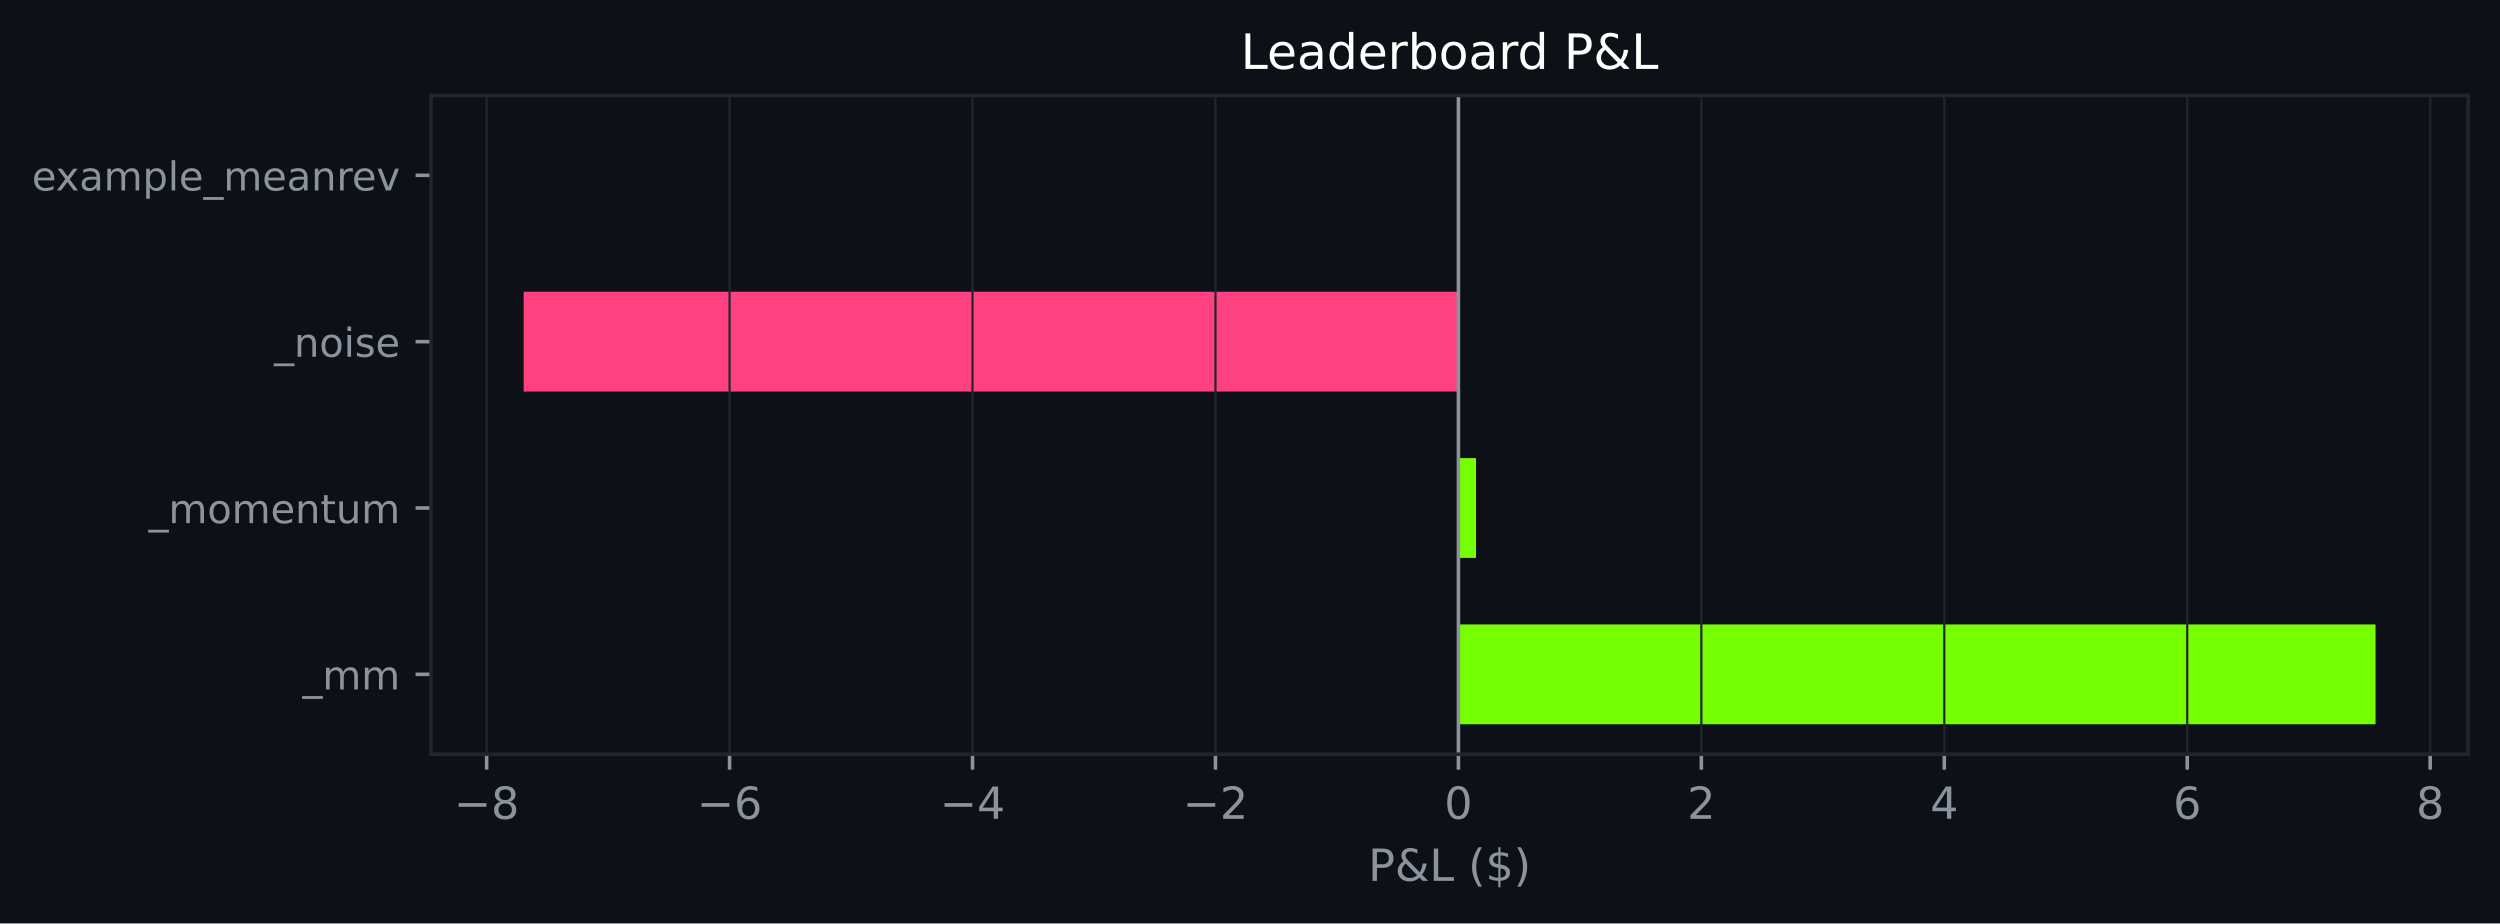
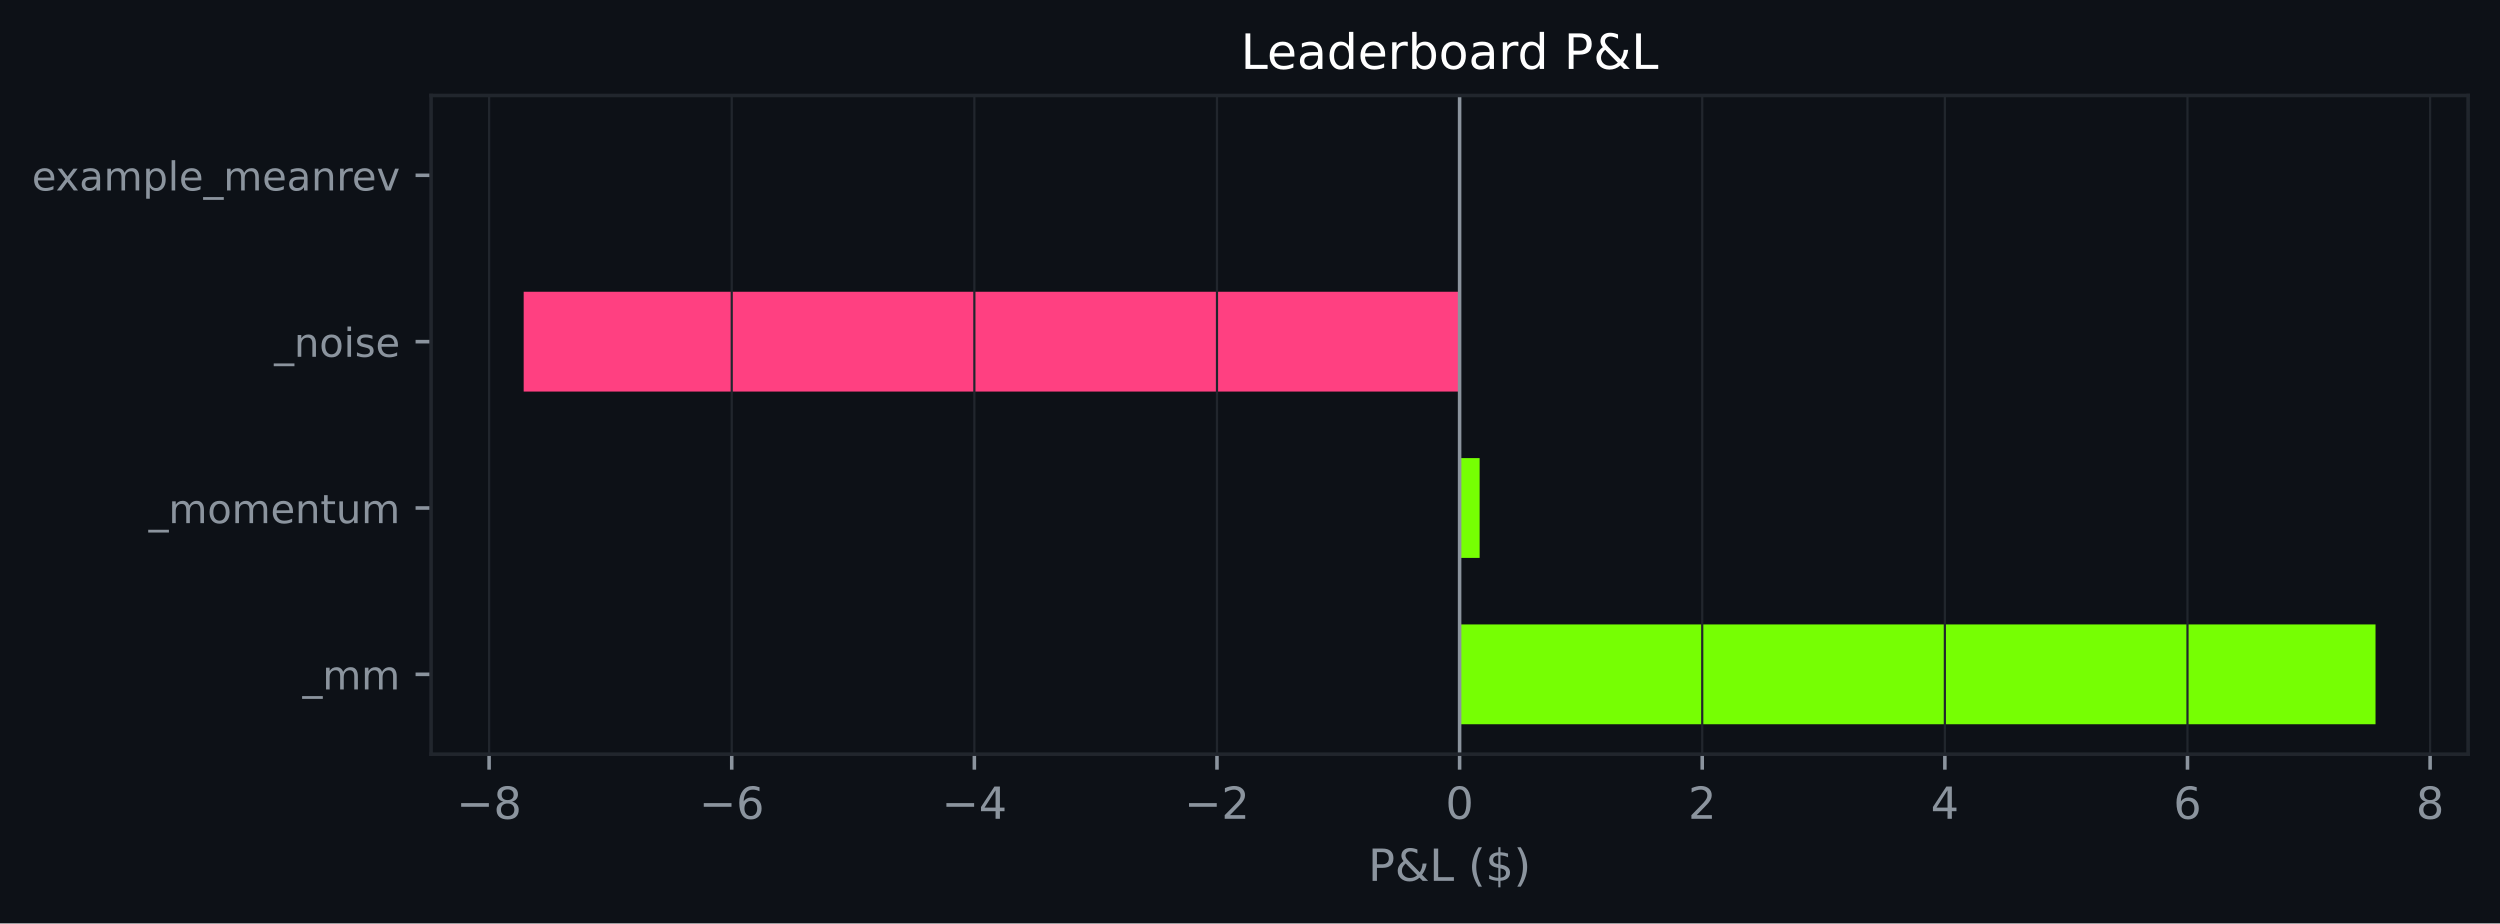
<svg xmlns="http://www.w3.org/2000/svg" xmlns:xlink="http://www.w3.org/1999/xlink" width="564.45pt" height="208.479pt" viewBox="0 0 564.45 208.479" version="1.1">
  <defs>
    <style type="text/css">*{stroke-linejoin: round; stroke-linecap: butt}</style>
  </defs>
  <g id="figure_1">
    <g id="patch_1">
      <path d="M 0 208.479  L 564.45 208.479  L 564.45 0  L 0 0  z " style="fill: #0d1117" />
    </g>
    <g id="axes_1">
      <g id="patch_2">
        <path d="M 97.33 170.279  L 557.25 170.279  L 557.25 21.558  L 97.33 21.558  z " style="fill: #0d1117" />
      </g>
      <g id="patch_3">
-         <path d="M 329.279 163.519  L 536.345 163.519  L 536.345 140.985  L 329.279 140.985  z " clip-path="url(#p568398916d)" style="fill: #76ff03" />
+         <path d="M 329.55 163.519  L 536.345 163.519  L 536.345 140.985  L 329.55 140.985  z " clip-path="url(#p3b72b9b623)" style="fill: #76ff03" />
      </g>
      <g id="patch_4">
-         <path d="M 329.279 125.963  L 333.256 125.963  L 333.256 103.43  L 329.279 103.43  z " clip-path="url(#p568398916d)" style="fill: #76ff03" />
+         <path d="M 329.55 125.963  L 334.07 125.963  L 334.07 103.43  L 329.55 103.43  z " clip-path="url(#p3b72b9b623)" style="fill: #76ff03" />
      </g>
      <g id="patch_5">
-         <path d="M 329.279 88.407  L 118.236 88.407  L 118.236 65.874  L 329.279 65.874  z " clip-path="url(#p568398916d)" style="fill: #ff4081" />
+         <path d="M 329.55 88.407  L 118.236 88.407  L 118.236 65.874  L 329.55 65.874  z " clip-path="url(#p3b72b9b623)" style="fill: #ff4081" />
      </g>
      <g id="patch_6">
-         <path d="M 329.279 50.852  L 329.279 50.852  L 329.279 28.318  L 329.279 28.318  z " clip-path="url(#p568398916d)" style="fill: #76ff03" />
+         <path d="M 329.55 50.852  L 329.55 50.852  L 329.55 28.318  L 329.55 28.318  z " clip-path="url(#p3b72b9b623)" style="fill: #76ff03" />
      </g>
      <g id="matplotlib.axis_1">
        <g id="xtick_1">
          <g id="line2d_1">
-             <path d="M 109.871 170.279  L 109.871 21.558  " clip-path="url(#p568398916d)" style="fill: none; stroke: #21262d; stroke-width: 0.5; stroke-linecap: square" />
+             <path d="M 110.43 170.279  L 110.43 21.558  " clip-path="url(#p3b72b9b623)" style="fill: none; stroke: #21262d; stroke-width: 0.5; stroke-linecap: square" />
          </g>
          <g id="line2d_2">
            <defs>
-               <path id="mba49704715" d="M 0 0  L 0 3.5  " style="stroke: #8b949e; stroke-width: 0.8" />
+               <path id="m8234fd771a" d="M 0 0  L 0 3.5  " style="stroke: #8b949e; stroke-width: 0.8" />
            </defs>
            <g>
-               <use xlink:href="#mba49704715" x="109.871" y="170.279" style="fill: #8b949e; stroke: #8b949e; stroke-width: 0.8" />
+               <use xlink:href="#m8234fd771a" x="110.43" y="170.279" style="fill: #8b949e; stroke: #8b949e; stroke-width: 0.8" />
            </g>
          </g>
          <g id="text_1">
-             <g style="fill: #8b949e" transform="translate(102.4999 184.8762) scale(0.1 -0.1)">
+             <g style="fill: #8b949e" transform="translate(103.0587 184.8762) scale(0.1 -0.1)">
              <defs>
                <path id="DejaVuSans-c9c" d="M 678 2272  L 4684 2272  L 4684 1741  L 678 1741  L 678 2272  z " transform="scale(0.015625)" />
                <path id="DejaVuSans-1b" d="M 2034 2216  Q 1584 2216 1326 1975  Q 1069 1734 1069 1313  Q 1069 891 1326 650  Q 1584 409 2034 409  Q 2484 409 2743 651  Q 3003 894 3003 1313  Q 3003 1734 2745 1975  Q 2488 2216 2034 2216  z M 1403 2484  Q 997 2584 770 2862  Q 544 3141 544 3541  Q 544 4100 942 4425  Q 1341 4750 2034 4750  Q 2731 4750 3128 4425  Q 3525 4100 3525 3541  Q 3525 3141 3298 2862  Q 3072 2584 2669 2484  Q 3125 2378 3379 2068  Q 3634 1759 3634 1313  Q 3634 634 3220 271  Q 2806 -91 2034 -91  Q 1263 -91 848 271  Q 434 634 434 1313  Q 434 1759 690 2068  Q 947 2378 1403 2484  z M 1172 3481  Q 1172 3119 1398 2916  Q 1625 2713 2034 2713  Q 2441 2713 2670 2916  Q 2900 3119 2900 3481  Q 2900 3844 2670 4047  Q 2441 4250 2034 4250  Q 1625 4250 1398 4047  Q 1172 3844 1172 3481  z " transform="scale(0.015625)" />
              </defs>
              <use xlink:href="#DejaVuSans-c9c" />
              <use xlink:href="#DejaVuSans-1b" transform="translate(83.79688 0)" />
            </g>
          </g>
        </g>
        <g id="xtick_2">
          <g id="line2d_3">
-             <path d="M 164.723 170.279  L 164.723 21.558  " clip-path="url(#p568398916d)" style="fill: none; stroke: #21262d; stroke-width: 0.5; stroke-linecap: square" />
+             <path d="M 165.21 170.279  L 165.21 21.558  " clip-path="url(#p3b72b9b623)" style="fill: none; stroke: #21262d; stroke-width: 0.5; stroke-linecap: square" />
          </g>
          <g id="line2d_4">
            <g>
-               <use xlink:href="#mba49704715" x="164.723" y="170.279" style="fill: #8b949e; stroke: #8b949e; stroke-width: 0.8" />
+               <use xlink:href="#m8234fd771a" x="165.21" y="170.279" style="fill: #8b949e; stroke: #8b949e; stroke-width: 0.8" />
            </g>
          </g>
          <g id="text_2">
-             <g style="fill: #8b949e" transform="translate(157.3519 184.8762) scale(0.1 -0.1)">
+             <g style="fill: #8b949e" transform="translate(157.8388 184.8762) scale(0.1 -0.1)">
              <defs>
                <path id="DejaVuSans-19" d="M 2113 2584  Q 1688 2584 1439 2293  Q 1191 2003 1191 1497  Q 1191 994 1439 701  Q 1688 409 2113 409  Q 2538 409 2786 701  Q 3034 994 3034 1497  Q 3034 2003 2786 2293  Q 2538 2584 2113 2584  z M 3366 4563  L 3366 3988  Q 3128 4100 2886 4159  Q 2644 4219 2406 4219  Q 1781 4219 1451 3797  Q 1122 3375 1075 2522  Q 1259 2794 1537 2939  Q 1816 3084 2150 3084  Q 2853 3084 3261 2657  Q 3669 2231 3669 1497  Q 3669 778 3244 343  Q 2819 -91 2113 -91  Q 1303 -91 875 529  Q 447 1150 447 2328  Q 447 3434 972 4092  Q 1497 4750 2381 4750  Q 2619 4750 2861 4703  Q 3103 4656 3366 4563  z " transform="scale(0.015625)" />
              </defs>
              <use xlink:href="#DejaVuSans-c9c" />
              <use xlink:href="#DejaVuSans-19" transform="translate(83.79688 0)" />
            </g>
          </g>
        </g>
        <g id="xtick_3">
          <g id="line2d_5">
-             <path d="M 219.575 170.279  L 219.575 21.558  " clip-path="url(#p568398916d)" style="fill: none; stroke: #21262d; stroke-width: 0.5; stroke-linecap: square" />
+             <path d="M 219.99 170.279  L 219.99 21.558  " clip-path="url(#p3b72b9b623)" style="fill: none; stroke: #21262d; stroke-width: 0.5; stroke-linecap: square" />
          </g>
          <g id="line2d_6">
            <g>
-               <use xlink:href="#mba49704715" x="219.575" y="170.279" style="fill: #8b949e; stroke: #8b949e; stroke-width: 0.8" />
+               <use xlink:href="#m8234fd771a" x="219.99" y="170.279" style="fill: #8b949e; stroke: #8b949e; stroke-width: 0.8" />
            </g>
          </g>
          <g id="text_3">
-             <g style="fill: #8b949e" transform="translate(212.2038 184.8762) scale(0.1 -0.1)">
+             <g style="fill: #8b949e" transform="translate(212.6189 184.8762) scale(0.1 -0.1)">
              <defs>
                <path id="DejaVuSans-17" d="M 2419 4116  L 825 1625  L 2419 1625  L 2419 4116  z M 2253 4666  L 3047 4666  L 3047 1625  L 3713 1625  L 3713 1100  L 3047 1100  L 3047 0  L 2419 0  L 2419 1100  L 313 1100  L 313 1709  L 2253 4666  z " transform="scale(0.015625)" />
              </defs>
              <use xlink:href="#DejaVuSans-c9c" />
              <use xlink:href="#DejaVuSans-17" transform="translate(83.79688 0)" />
            </g>
          </g>
        </g>
        <g id="xtick_4">
          <g id="line2d_7">
-             <path d="M 274.427 170.279  L 274.427 21.558  " clip-path="url(#p568398916d)" style="fill: none; stroke: #21262d; stroke-width: 0.5; stroke-linecap: square" />
+             <path d="M 274.77 170.279  L 274.77 21.558  " clip-path="url(#p3b72b9b623)" style="fill: none; stroke: #21262d; stroke-width: 0.5; stroke-linecap: square" />
          </g>
          <g id="line2d_8">
            <g>
-               <use xlink:href="#mba49704715" x="274.427" y="170.279" style="fill: #8b949e; stroke: #8b949e; stroke-width: 0.8" />
+               <use xlink:href="#m8234fd771a" x="274.77" y="170.279" style="fill: #8b949e; stroke: #8b949e; stroke-width: 0.8" />
            </g>
          </g>
          <g id="text_4">
-             <g style="fill: #8b949e" transform="translate(267.0558 184.8762) scale(0.1 -0.1)">
+             <g style="fill: #8b949e" transform="translate(267.399 184.8762) scale(0.1 -0.1)">
              <defs>
                <path id="DejaVuSans-15" d="M 1228 531  L 3431 531  L 3431 0  L 469 0  L 469 531  Q 828 903 1448 1529  Q 2069 2156 2228 2338  Q 2531 2678 2651 2914  Q 2772 3150 2772 3378  Q 2772 3750 2511 3984  Q 2250 4219 1831 4219  Q 1534 4219 1204 4116  Q 875 4013 500 3803  L 500 4441  Q 881 4594 1212 4672  Q 1544 4750 1819 4750  Q 2544 4750 2975 4387  Q 3406 4025 3406 3419  Q 3406 3131 3298 2873  Q 3191 2616 2906 2266  Q 2828 2175 2409 1742  Q 1991 1309 1228 531  z " transform="scale(0.015625)" />
              </defs>
              <use xlink:href="#DejaVuSans-c9c" />
              <use xlink:href="#DejaVuSans-15" transform="translate(83.79688 0)" />
            </g>
          </g>
        </g>
        <g id="xtick_5">
          <g id="line2d_9">
-             <path d="M 329.279 170.279  L 329.279 21.558  " clip-path="url(#p568398916d)" style="fill: none; stroke: #21262d; stroke-width: 0.5; stroke-linecap: square" />
+             <path d="M 329.55 170.279  L 329.55 21.558  " clip-path="url(#p3b72b9b623)" style="fill: none; stroke: #21262d; stroke-width: 0.5; stroke-linecap: square" />
          </g>
          <g id="line2d_10">
            <g>
-               <use xlink:href="#mba49704715" x="329.279" y="170.279" style="fill: #8b949e; stroke: #8b949e; stroke-width: 0.8" />
+               <use xlink:href="#m8234fd771a" x="329.55" y="170.279" style="fill: #8b949e; stroke: #8b949e; stroke-width: 0.8" />
            </g>
          </g>
          <g id="text_5">
-             <g style="fill: #8b949e" transform="translate(326.0976 184.8762) scale(0.1 -0.1)">
+             <g style="fill: #8b949e" transform="translate(326.3689 184.8762) scale(0.1 -0.1)">
              <defs>
                <path id="DejaVuSans-13" d="M 2034 4250  Q 1547 4250 1301 3770  Q 1056 3291 1056 2328  Q 1056 1369 1301 889  Q 1547 409 2034 409  Q 2525 409 2770 889  Q 3016 1369 3016 2328  Q 3016 3291 2770 3770  Q 2525 4250 2034 4250  z M 2034 4750  Q 2819 4750 3233 4129  Q 3647 3509 3647 2328  Q 3647 1150 3233 529  Q 2819 -91 2034 -91  Q 1250 -91 836 529  Q 422 1150 422 2328  Q 422 3509 836 4129  Q 1250 4750 2034 4750  z " transform="scale(0.015625)" />
              </defs>
              <use xlink:href="#DejaVuSans-13" />
            </g>
          </g>
        </g>
        <g id="xtick_6">
          <g id="line2d_11">
-             <path d="M 384.131 170.279  L 384.131 21.558  " clip-path="url(#p568398916d)" style="fill: none; stroke: #21262d; stroke-width: 0.5; stroke-linecap: square" />
+             <path d="M 384.33 170.279  L 384.33 21.558  " clip-path="url(#p3b72b9b623)" style="fill: none; stroke: #21262d; stroke-width: 0.5; stroke-linecap: square" />
          </g>
          <g id="line2d_12">
            <g>
-               <use xlink:href="#mba49704715" x="384.131" y="170.279" style="fill: #8b949e; stroke: #8b949e; stroke-width: 0.8" />
+               <use xlink:href="#m8234fd771a" x="384.33" y="170.279" style="fill: #8b949e; stroke: #8b949e; stroke-width: 0.8" />
            </g>
          </g>
          <g id="text_6">
-             <g style="fill: #8b949e" transform="translate(380.9496 184.8762) scale(0.1 -0.1)">
+             <g style="fill: #8b949e" transform="translate(381.149 184.8762) scale(0.1 -0.1)">
              <use xlink:href="#DejaVuSans-15" />
            </g>
          </g>
        </g>
        <g id="xtick_7">
          <g id="line2d_13">
-             <path d="M 438.983 170.279  L 438.983 21.558  " clip-path="url(#p568398916d)" style="fill: none; stroke: #21262d; stroke-width: 0.5; stroke-linecap: square" />
+             <path d="M 439.11 170.279  L 439.11 21.558  " clip-path="url(#p3b72b9b623)" style="fill: none; stroke: #21262d; stroke-width: 0.5; stroke-linecap: square" />
          </g>
          <g id="line2d_14">
            <g>
-               <use xlink:href="#mba49704715" x="438.983" y="170.279" style="fill: #8b949e; stroke: #8b949e; stroke-width: 0.8" />
+               <use xlink:href="#m8234fd771a" x="439.11" y="170.279" style="fill: #8b949e; stroke: #8b949e; stroke-width: 0.8" />
            </g>
          </g>
          <g id="text_7">
-             <g style="fill: #8b949e" transform="translate(435.8015 184.8762) scale(0.1 -0.1)">
+             <g style="fill: #8b949e" transform="translate(435.9291 184.8762) scale(0.1 -0.1)">
              <use xlink:href="#DejaVuSans-17" />
            </g>
          </g>
        </g>
        <g id="xtick_8">
          <g id="line2d_15">
-             <path d="M 493.835 170.279  L 493.835 21.558  " clip-path="url(#p568398916d)" style="fill: none; stroke: #21262d; stroke-width: 0.5; stroke-linecap: square" />
+             <path d="M 493.89 170.279  L 493.89 21.558  " clip-path="url(#p3b72b9b623)" style="fill: none; stroke: #21262d; stroke-width: 0.5; stroke-linecap: square" />
          </g>
          <g id="line2d_16">
            <g>
-               <use xlink:href="#mba49704715" x="493.835" y="170.279" style="fill: #8b949e; stroke: #8b949e; stroke-width: 0.8" />
+               <use xlink:href="#m8234fd771a" x="493.89" y="170.279" style="fill: #8b949e; stroke: #8b949e; stroke-width: 0.8" />
            </g>
          </g>
          <g id="text_8">
-             <g style="fill: #8b949e" transform="translate(490.6535 184.8762) scale(0.1 -0.1)">
+             <g style="fill: #8b949e" transform="translate(490.7092 184.8762) scale(0.1 -0.1)">
              <use xlink:href="#DejaVuSans-19" />
            </g>
          </g>
        </g>
        <g id="xtick_9">
          <g id="line2d_17">
-             <path d="M 548.687 170.279  L 548.687 21.558  " clip-path="url(#p568398916d)" style="fill: none; stroke: #21262d; stroke-width: 0.5; stroke-linecap: square" />
+             <path d="M 548.671 170.279  L 548.671 21.558  " clip-path="url(#p3b72b9b623)" style="fill: none; stroke: #21262d; stroke-width: 0.5; stroke-linecap: square" />
          </g>
          <g id="line2d_18">
            <g>
-               <use xlink:href="#mba49704715" x="548.687" y="170.279" style="fill: #8b949e; stroke: #8b949e; stroke-width: 0.8" />
+               <use xlink:href="#m8234fd771a" x="548.671" y="170.279" style="fill: #8b949e; stroke: #8b949e; stroke-width: 0.8" />
            </g>
          </g>
          <g id="text_9">
-             <g style="fill: #8b949e" transform="translate(545.5055 184.8762) scale(0.1 -0.1)">
+             <g style="fill: #8b949e" transform="translate(545.4893 184.8762) scale(0.1 -0.1)">
              <use xlink:href="#DejaVuSans-1b" />
            </g>
          </g>
        </g>
        <g id="text_10">
          <g style="fill: #8b949e" transform="translate(308.9186 198.877) scale(0.1 -0.1)">
            <defs>
              <path id="DejaVuSans-33" d="M 1259 4147  L 1259 2394  L 2053 2394  Q 2494 2394 2734 2622  Q 2975 2850 2975 3272  Q 2975 3691 2734 3919  Q 2494 4147 2053 4147  L 1259 4147  z M 628 4666  L 2053 4666  Q 2838 4666 3239 4311  Q 3641 3956 3641 3272  Q 3641 2581 3239 2228  Q 2838 1875 2053 1875  L 1259 1875  L 1259 0  L 628 0  L 628 4666  z " transform="scale(0.015625)" />
              <path id="DejaVuSans-9" d="M 1556 2509  Q 1272 2256 1139 2004  Q 1006 1753 1006 1478  Q 1006 1022 1337 719  Q 1669 416 2169 416  Q 2466 416 2725 514  Q 2984 613 3213 813  L 1556 2509  z M 1997 2859  L 3584 1234  Q 3769 1513 3872 1830  Q 3975 2147 3994 2503  L 4575 2503  Q 4538 2091 4375 1687  Q 4213 1284 3922 891  L 4794 0  L 4006 0  L 3559 459  Q 3234 181 2878 45  Q 2522 -91 2113 -91  Q 1359 -91 881 339  Q 403 769 403 1441  Q 403 1841 612 2192  Q 822 2544 1241 2853  Q 1091 3050 1012 3245  Q 934 3441 934 3628  Q 934 4134 1281 4442  Q 1628 4750 2203 4750  Q 2463 4750 2720 4694  Q 2978 4638 3244 4525  L 3244 3956  Q 2972 4103 2725 4179  Q 2478 4256 2266 4256  Q 1938 4256 1733 4082  Q 1528 3909 1528 3634  Q 1528 3475 1620 3314  Q 1713 3153 1997 2859  z " transform="scale(0.015625)" />
              <path id="DejaVuSans-2f" d="M 628 4666  L 1259 4666  L 1259 531  L 3531 531  L 3531 0  L 628 0  L 628 4666  z " transform="scale(0.015625)" />
              <path id="DejaVuSans-3" transform="scale(0.015625)" />
              <path id="DejaVuSans-b" d="M 1984 4856  Q 1566 4138 1362 3434  Q 1159 2731 1159 2009  Q 1159 1288 1364 580  Q 1569 -128 1984 -844  L 1484 -844  Q 1016 -109 783 600  Q 550 1309 550 2009  Q 550 2706 781 3412  Q 1013 4119 1484 4856  L 1984 4856  z " transform="scale(0.015625)" />
              <path id="DejaVuSans-7" d="M 2163 -941  L 1850 -941  L 1847 0  Q 1519 6 1191 76  Q 863 147 531 288  L 531 850  Q 850 650 1176 548  Q 1503 447 1850 444  L 1850 1869  Q 1159 1981 845 2250  Q 531 2519 531 2988  Q 531 3497 872 3790  Q 1213 4084 1850 4128  L 1850 4863  L 2163 4863  L 2163 4138  Q 2453 4125 2725 4076  Q 2997 4028 3256 3944  L 3256 3397  Q 2997 3528 2723 3600  Q 2450 3672 2163 3684  L 2163 2350  Q 2872 2241 3206 1959  Q 3541 1678 3541 1191  Q 3541 663 3186 358  Q 2831 53 2163 6  L 2163 -941  z M 1850 2406  L 1850 3688  Q 1488 3647 1297 3481  Q 1106 3316 1106 3041  Q 1106 2772 1282 2622  Q 1459 2472 1850 2406  z M 2163 1806  L 2163 453  Q 2559 506 2761 678  Q 2963 850 2963 1131  Q 2963 1406 2770 1568  Q 2578 1731 2163 1806  z " transform="scale(0.015625)" />
              <path id="DejaVuSans-c" d="M 513 4856  L 1013 4856  Q 1481 4119 1714 3412  Q 1947 2706 1947 2009  Q 1947 1309 1714 600  Q 1481 -109 1013 -844  L 513 -844  Q 928 -128 1133 580  Q 1338 1288 1338 2009  Q 1338 2731 1133 3434  Q 928 4138 513 4856  z " transform="scale(0.015625)" />
            </defs>
            <use xlink:href="#DejaVuSans-33" />
            <use xlink:href="#DejaVuSans-9" transform="translate(60.29688 0)" />
            <use xlink:href="#DejaVuSans-2f" transform="translate(138.2812 0)" />
            <use xlink:href="#DejaVuSans-3" transform="translate(194 0)" />
            <use xlink:href="#DejaVuSans-b" transform="translate(225.7812 0)" />
            <use xlink:href="#DejaVuSans-7" transform="translate(264.7969 0)" />
            <use xlink:href="#DejaVuSans-c" transform="translate(328.4219 0)" />
          </g>
        </g>
      </g>
      <g id="matplotlib.axis_2">
        <g id="ytick_1">
          <g id="line2d_19">
            <defs>
-               <path id="m650c70d948" d="M 0 0  L -3.5 0  " style="stroke: #8b949e; stroke-width: 0.8" />
+               <path id="m6371a01463" d="M 0 0  L -3.5 0  " style="stroke: #8b949e; stroke-width: 0.8" />
            </defs>
            <g>
-               <use xlink:href="#m650c70d948" x="97.33" y="152.252" style="fill: #8b949e; stroke: #8b949e; stroke-width: 0.8" />
+               <use xlink:href="#m6371a01463" x="97.33" y="152.252" style="fill: #8b949e; stroke: #8b949e; stroke-width: 0.8" />
            </g>
          </g>
          <g id="text_11">
            <g style="fill: #8b949e" transform="translate(68.29734 155.6708) scale(0.09 -0.09)">
              <defs>
                <path id="DejaVuSans-42" d="M 3263 -1063  L 3263 -1509  L -63 -1509  L -63 -1063  L 3263 -1063  z " transform="scale(0.015625)" />
                <path id="DejaVuSans-50" d="M 3328 2828  Q 3544 3216 3844 3400  Q 4144 3584 4550 3584  Q 5097 3584 5394 3201  Q 5691 2819 5691 2113  L 5691 0  L 5113 0  L 5113 2094  Q 5113 2597 4934 2840  Q 4756 3084 4391 3084  Q 3944 3084 3684 2787  Q 3425 2491 3425 1978  L 3425 0  L 2847 0  L 2847 2094  Q 2847 2600 2669 2842  Q 2491 3084 2119 3084  Q 1678 3084 1418 2786  Q 1159 2488 1159 1978  L 1159 0  L 581 0  L 581 3500  L 1159 3500  L 1159 2956  Q 1356 3278 1631 3431  Q 1906 3584 2284 3584  Q 2666 3584 2933 3390  Q 3200 3197 3328 2828  z " transform="scale(0.015625)" />
              </defs>
              <use xlink:href="#DejaVuSans-42" />
              <use xlink:href="#DejaVuSans-50" transform="translate(50 0)" />
              <use xlink:href="#DejaVuSans-50" transform="translate(147.4062 0)" />
            </g>
          </g>
        </g>
        <g id="ytick_2">
          <g id="line2d_20">
            <g>
-               <use xlink:href="#m650c70d948" x="97.33" y="114.696" style="fill: #8b949e; stroke: #8b949e; stroke-width: 0.8" />
+               <use xlink:href="#m6371a01463" x="97.33" y="114.696" style="fill: #8b949e; stroke: #8b949e; stroke-width: 0.8" />
            </g>
          </g>
          <g id="text_12">
            <g style="fill: #8b949e" transform="translate(33.55031 118.1152) scale(0.09 -0.09)">
              <defs>
                <path id="DejaVuSans-52" d="M 1959 3097  Q 1497 3097 1228 2736  Q 959 2375 959 1747  Q 959 1119 1226 758  Q 1494 397 1959 397  Q 2419 397 2687 759  Q 2956 1122 2956 1747  Q 2956 2369 2687 2733  Q 2419 3097 1959 3097  z M 1959 3584  Q 2709 3584 3137 3096  Q 3566 2609 3566 1747  Q 3566 888 3137 398  Q 2709 -91 1959 -91  Q 1206 -91 779 398  Q 353 888 353 1747  Q 353 2609 779 3096  Q 1206 3584 1959 3584  z " transform="scale(0.015625)" />
                <path id="DejaVuSans-48" d="M 3597 1894  L 3597 1613  L 953 1613  Q 991 1019 1311 708  Q 1631 397 2203 397  Q 2534 397 2845 478  Q 3156 559 3463 722  L 3463 178  Q 3153 47 2828 -22  Q 2503 -91 2169 -91  Q 1331 -91 842 396  Q 353 884 353 1716  Q 353 2575 817 3079  Q 1281 3584 2069 3584  Q 2775 3584 3186 3129  Q 3597 2675 3597 1894  z M 3022 2063  Q 3016 2534 2758 2815  Q 2500 3097 2075 3097  Q 1594 3097 1305 2825  Q 1016 2553 972 2059  L 3022 2063  z " transform="scale(0.015625)" />
                <path id="DejaVuSans-51" d="M 3513 2113  L 3513 0  L 2938 0  L 2938 2094  Q 2938 2591 2744 2837  Q 2550 3084 2163 3084  Q 1697 3084 1428 2787  Q 1159 2491 1159 1978  L 1159 0  L 581 0  L 581 3500  L 1159 3500  L 1159 2956  Q 1366 3272 1645 3428  Q 1925 3584 2291 3584  Q 2894 3584 3203 3211  Q 3513 2838 3513 2113  z " transform="scale(0.015625)" />
                <path id="DejaVuSans-57" d="M 1172 4494  L 1172 3500  L 2356 3500  L 2356 3053  L 1172 3053  L 1172 1153  Q 1172 725 1289 603  Q 1406 481 1766 481  L 2356 481  L 2356 0  L 1766 0  Q 1100 0 847 248  Q 594 497 594 1153  L 594 3053  L 172 3053  L 172 3500  L 594 3500  L 594 4494  L 1172 4494  z " transform="scale(0.015625)" />
                <path id="DejaVuSans-58" d="M 544 1381  L 544 3500  L 1119 3500  L 1119 1403  Q 1119 906 1312 657  Q 1506 409 1894 409  Q 2359 409 2629 706  Q 2900 1003 2900 1516  L 2900 3500  L 3475 3500  L 3475 0  L 2900 0  L 2900 538  Q 2691 219 2414 64  Q 2138 -91 1772 -91  Q 1169 -91 856 284  Q 544 659 544 1381  z M 1991 3584  L 1991 3584  z " transform="scale(0.015625)" />
              </defs>
              <use xlink:href="#DejaVuSans-42" />
              <use xlink:href="#DejaVuSans-50" transform="translate(50 0)" />
              <use xlink:href="#DejaVuSans-52" transform="translate(147.4062 0)" />
              <use xlink:href="#DejaVuSans-50" transform="translate(208.5938 0)" />
              <use xlink:href="#DejaVuSans-48" transform="translate(306 0)" />
              <use xlink:href="#DejaVuSans-51" transform="translate(367.5312 0)" />
              <use xlink:href="#DejaVuSans-57" transform="translate(430.9062 0)" />
              <use xlink:href="#DejaVuSans-58" transform="translate(470.1094 0)" />
              <use xlink:href="#DejaVuSans-50" transform="translate(533.4844 0)" />
            </g>
          </g>
        </g>
        <g id="ytick_3">
          <g id="line2d_21">
            <g>
-               <use xlink:href="#m650c70d948" x="97.33" y="77.141" style="fill: #8b949e; stroke: #8b949e; stroke-width: 0.8" />
+               <use xlink:href="#m6371a01463" x="97.33" y="77.141" style="fill: #8b949e; stroke: #8b949e; stroke-width: 0.8" />
            </g>
          </g>
          <g id="text_13">
            <g style="fill: #8b949e" transform="translate(61.89328 80.55989) scale(0.09 -0.09)">
              <defs>
                <path id="DejaVuSans-4c" d="M 603 3500  L 1178 3500  L 1178 0  L 603 0  L 603 3500  z M 603 4863  L 1178 4863  L 1178 4134  L 603 4134  L 603 4863  z " transform="scale(0.015625)" />
                <path id="DejaVuSans-56" d="M 2834 3397  L 2834 2853  Q 2591 2978 2328 3040  Q 2066 3103 1784 3103  Q 1356 3103 1142 2972  Q 928 2841 928 2578  Q 928 2378 1081 2264  Q 1234 2150 1697 2047  L 1894 2003  Q 2506 1872 2764 1633  Q 3022 1394 3022 966  Q 3022 478 2636 193  Q 2250 -91 1575 -91  Q 1294 -91 989 -36  Q 684 19 347 128  L 347 722  Q 666 556 975 473  Q 1284 391 1588 391  Q 1994 391 2212 530  Q 2431 669 2431 922  Q 2431 1156 2273 1281  Q 2116 1406 1581 1522  L 1381 1569  Q 847 1681 609 1914  Q 372 2147 372 2553  Q 372 3047 722 3315  Q 1072 3584 1716 3584  Q 2034 3584 2315 3537  Q 2597 3491 2834 3397  z " transform="scale(0.015625)" />
              </defs>
              <use xlink:href="#DejaVuSans-42" />
              <use xlink:href="#DejaVuSans-51" transform="translate(50 0)" />
              <use xlink:href="#DejaVuSans-52" transform="translate(113.375 0)" />
              <use xlink:href="#DejaVuSans-4c" transform="translate(174.5625 0)" />
              <use xlink:href="#DejaVuSans-56" transform="translate(202.3438 0)" />
              <use xlink:href="#DejaVuSans-48" transform="translate(254.4375 0)" />
            </g>
          </g>
        </g>
        <g id="ytick_4">
          <g id="line2d_22">
            <g>
-               <use xlink:href="#m650c70d948" x="97.33" y="39.585" style="fill: #8b949e; stroke: #8b949e; stroke-width: 0.8" />
+               <use xlink:href="#m6371a01463" x="97.33" y="39.585" style="fill: #8b949e; stroke: #8b949e; stroke-width: 0.8" />
            </g>
          </g>
          <g id="text_14">
            <g style="fill: #8b949e" transform="translate(7.2 43.00427) scale(0.09 -0.09)">
              <defs>
                <path id="DejaVuSans-5b" d="M 3513 3500  L 2247 1797  L 3578 0  L 2900 0  L 1881 1375  L 863 0  L 184 0  L 1544 1831  L 300 3500  L 978 3500  L 1906 2253  L 2834 3500  L 3513 3500  z " transform="scale(0.015625)" />
                <path id="DejaVuSans-44" d="M 2194 1759  Q 1497 1759 1228 1600  Q 959 1441 959 1056  Q 959 750 1161 570  Q 1363 391 1709 391  Q 2188 391 2477 730  Q 2766 1069 2766 1631  L 2766 1759  L 2194 1759  z M 3341 1997  L 3341 0  L 2766 0  L 2766 531  Q 2569 213 2275 61  Q 1981 -91 1556 -91  Q 1019 -91 701 211  Q 384 513 384 1019  Q 384 1609 779 1909  Q 1175 2209 1959 2209  L 2766 2209  L 2766 2266  Q 2766 2663 2505 2880  Q 2244 3097 1772 3097  Q 1472 3097 1187 3025  Q 903 2953 641 2809  L 641 3341  Q 956 3463 1253 3523  Q 1550 3584 1831 3584  Q 2591 3584 2966 3190  Q 3341 2797 3341 1997  z " transform="scale(0.015625)" />
                <path id="DejaVuSans-53" d="M 1159 525  L 1159 -1331  L 581 -1331  L 581 3500  L 1159 3500  L 1159 2969  Q 1341 3281 1617 3432  Q 1894 3584 2278 3584  Q 2916 3584 3314 3078  Q 3713 2572 3713 1747  Q 3713 922 3314 415  Q 2916 -91 2278 -91  Q 1894 -91 1617 61  Q 1341 213 1159 525  z M 3116 1747  Q 3116 2381 2855 2742  Q 2594 3103 2138 3103  Q 1681 3103 1420 2742  Q 1159 2381 1159 1747  Q 1159 1113 1420 752  Q 1681 391 2138 391  Q 2594 391 2855 752  Q 3116 1113 3116 1747  z " transform="scale(0.015625)" />
                <path id="DejaVuSans-4f" d="M 603 4863  L 1178 4863  L 1178 0  L 603 0  L 603 4863  z " transform="scale(0.015625)" />
                <path id="DejaVuSans-55" d="M 2631 2963  Q 2534 3019 2420 3045  Q 2306 3072 2169 3072  Q 1681 3072 1420 2755  Q 1159 2438 1159 1844  L 1159 0  L 581 0  L 581 3500  L 1159 3500  L 1159 2956  Q 1341 3275 1631 3429  Q 1922 3584 2338 3584  Q 2397 3584 2469 3576  Q 2541 3569 2628 3553  L 2631 2963  z " transform="scale(0.015625)" />
                <path id="DejaVuSans-59" d="M 191 3500  L 800 3500  L 1894 563  L 2988 3500  L 3597 3500  L 2284 0  L 1503 0  L 191 3500  z " transform="scale(0.015625)" />
              </defs>
              <use xlink:href="#DejaVuSans-48" />
              <use xlink:href="#DejaVuSans-5b" transform="translate(59.78125 0)" />
              <use xlink:href="#DejaVuSans-44" transform="translate(118.9688 0)" />
              <use xlink:href="#DejaVuSans-50" transform="translate(180.25 0)" />
              <use xlink:href="#DejaVuSans-53" transform="translate(277.6562 0)" />
              <use xlink:href="#DejaVuSans-4f" transform="translate(341.1406 0)" />
              <use xlink:href="#DejaVuSans-48" transform="translate(368.9219 0)" />
              <use xlink:href="#DejaVuSans-42" transform="translate(430.4531 0)" />
              <use xlink:href="#DejaVuSans-50" transform="translate(480.4531 0)" />
              <use xlink:href="#DejaVuSans-48" transform="translate(577.8594 0)" />
              <use xlink:href="#DejaVuSans-44" transform="translate(639.3906 0)" />
              <use xlink:href="#DejaVuSans-51" transform="translate(700.6719 0)" />
              <use xlink:href="#DejaVuSans-55" transform="translate(764.0469 0)" />
              <use xlink:href="#DejaVuSans-48" transform="translate(802.9531 0)" />
              <use xlink:href="#DejaVuSans-59" transform="translate(864.4844 0)" />
            </g>
          </g>
        </g>
      </g>
      <g id="line2d_23">
-         <path d="M 329.279 170.279  L 329.279 21.558  " clip-path="url(#p568398916d)" style="fill: none; stroke: #8b949e; stroke-width: 0.8; stroke-linecap: square" />
+         <path d="M 329.55 170.279  L 329.55 21.558  " clip-path="url(#p3b72b9b623)" style="fill: none; stroke: #8b949e; stroke-width: 0.8; stroke-linecap: square" />
      </g>
      <g id="patch_7">
        <path d="M 97.33 170.279  L 97.33 21.558  " style="fill: none; stroke: #21262d; stroke-width: 0.8; stroke-linejoin: miter; stroke-linecap: square" />
      </g>
      <g id="patch_8">
        <path d="M 557.25 170.279  L 557.25 21.558  " style="fill: none; stroke: #21262d; stroke-width: 0.8; stroke-linejoin: miter; stroke-linecap: square" />
      </g>
      <g id="patch_9">
        <path d="M 97.33 170.279  L 557.25 170.279  " style="fill: none; stroke: #21262d; stroke-width: 0.8; stroke-linejoin: miter; stroke-linecap: square" />
      </g>
      <g id="patch_10">
        <path d="M 97.33 21.558  L 557.25 21.558  " style="fill: none; stroke: #21262d; stroke-width: 0.8; stroke-linejoin: miter; stroke-linecap: square" />
      </g>
      <g id="text_15">
        <g style="fill: #ffffff" transform="translate(280.1288 15.55828) scale(0.11 -0.11)">
          <defs>
            <path id="DejaVuSans-47" d="M 2906 2969  L 2906 4863  L 3481 4863  L 3481 0  L 2906 0  L 2906 525  Q 2725 213 2448 61  Q 2172 -91 1784 -91  Q 1150 -91 751 415  Q 353 922 353 1747  Q 353 2572 751 3078  Q 1150 3584 1784 3584  Q 2172 3584 2448 3432  Q 2725 3281 2906 2969  z M 947 1747  Q 947 1113 1208 752  Q 1469 391 1925 391  Q 2381 391 2643 752  Q 2906 1113 2906 1747  Q 2906 2381 2643 2742  Q 2381 3103 1925 3103  Q 1469 3103 1208 2742  Q 947 2381 947 1747  z " transform="scale(0.015625)" />
            <path id="DejaVuSans-45" d="M 3116 1747  Q 3116 2381 2855 2742  Q 2594 3103 2138 3103  Q 1681 3103 1420 2742  Q 1159 2381 1159 1747  Q 1159 1113 1420 752  Q 1681 391 2138 391  Q 2594 391 2855 752  Q 3116 1113 3116 1747  z M 1159 2969  Q 1341 3281 1617 3432  Q 1894 3584 2278 3584  Q 2916 3584 3314 3078  Q 3713 2572 3713 1747  Q 3713 922 3314 415  Q 2916 -91 2278 -91  Q 1894 -91 1617 61  Q 1341 213 1159 525  L 1159 0  L 581 0  L 581 4863  L 1159 4863  L 1159 2969  z " transform="scale(0.015625)" />
          </defs>
          <use xlink:href="#DejaVuSans-2f" />
          <use xlink:href="#DejaVuSans-48" transform="translate(53.96875 0)" />
          <use xlink:href="#DejaVuSans-44" transform="translate(115.5 0)" />
          <use xlink:href="#DejaVuSans-47" transform="translate(176.7812 0)" />
          <use xlink:href="#DejaVuSans-48" transform="translate(240.2656 0)" />
          <use xlink:href="#DejaVuSans-55" transform="translate(301.7969 0)" />
          <use xlink:href="#DejaVuSans-45" transform="translate(342.9062 0)" />
          <use xlink:href="#DejaVuSans-52" transform="translate(406.3906 0)" />
          <use xlink:href="#DejaVuSans-44" transform="translate(467.5781 0)" />
          <use xlink:href="#DejaVuSans-55" transform="translate(528.8594 0)" />
          <use xlink:href="#DejaVuSans-47" transform="translate(568.2188 0)" />
          <use xlink:href="#DejaVuSans-3" transform="translate(631.7031 0)" />
          <use xlink:href="#DejaVuSans-33" transform="translate(663.4844 0)" />
          <use xlink:href="#DejaVuSans-9" transform="translate(723.7812 0)" />
          <use xlink:href="#DejaVuSans-2f" transform="translate(801.7656 0)" />
        </g>
      </g>
    </g>
  </g>
  <defs>
-     <clipPath id="p568398916d">
+     <clipPath id="p3b72b9b623">
      <rect x="97.33" y="21.558" width="459.92" height="148.72" />
    </clipPath>
  </defs>
</svg>
